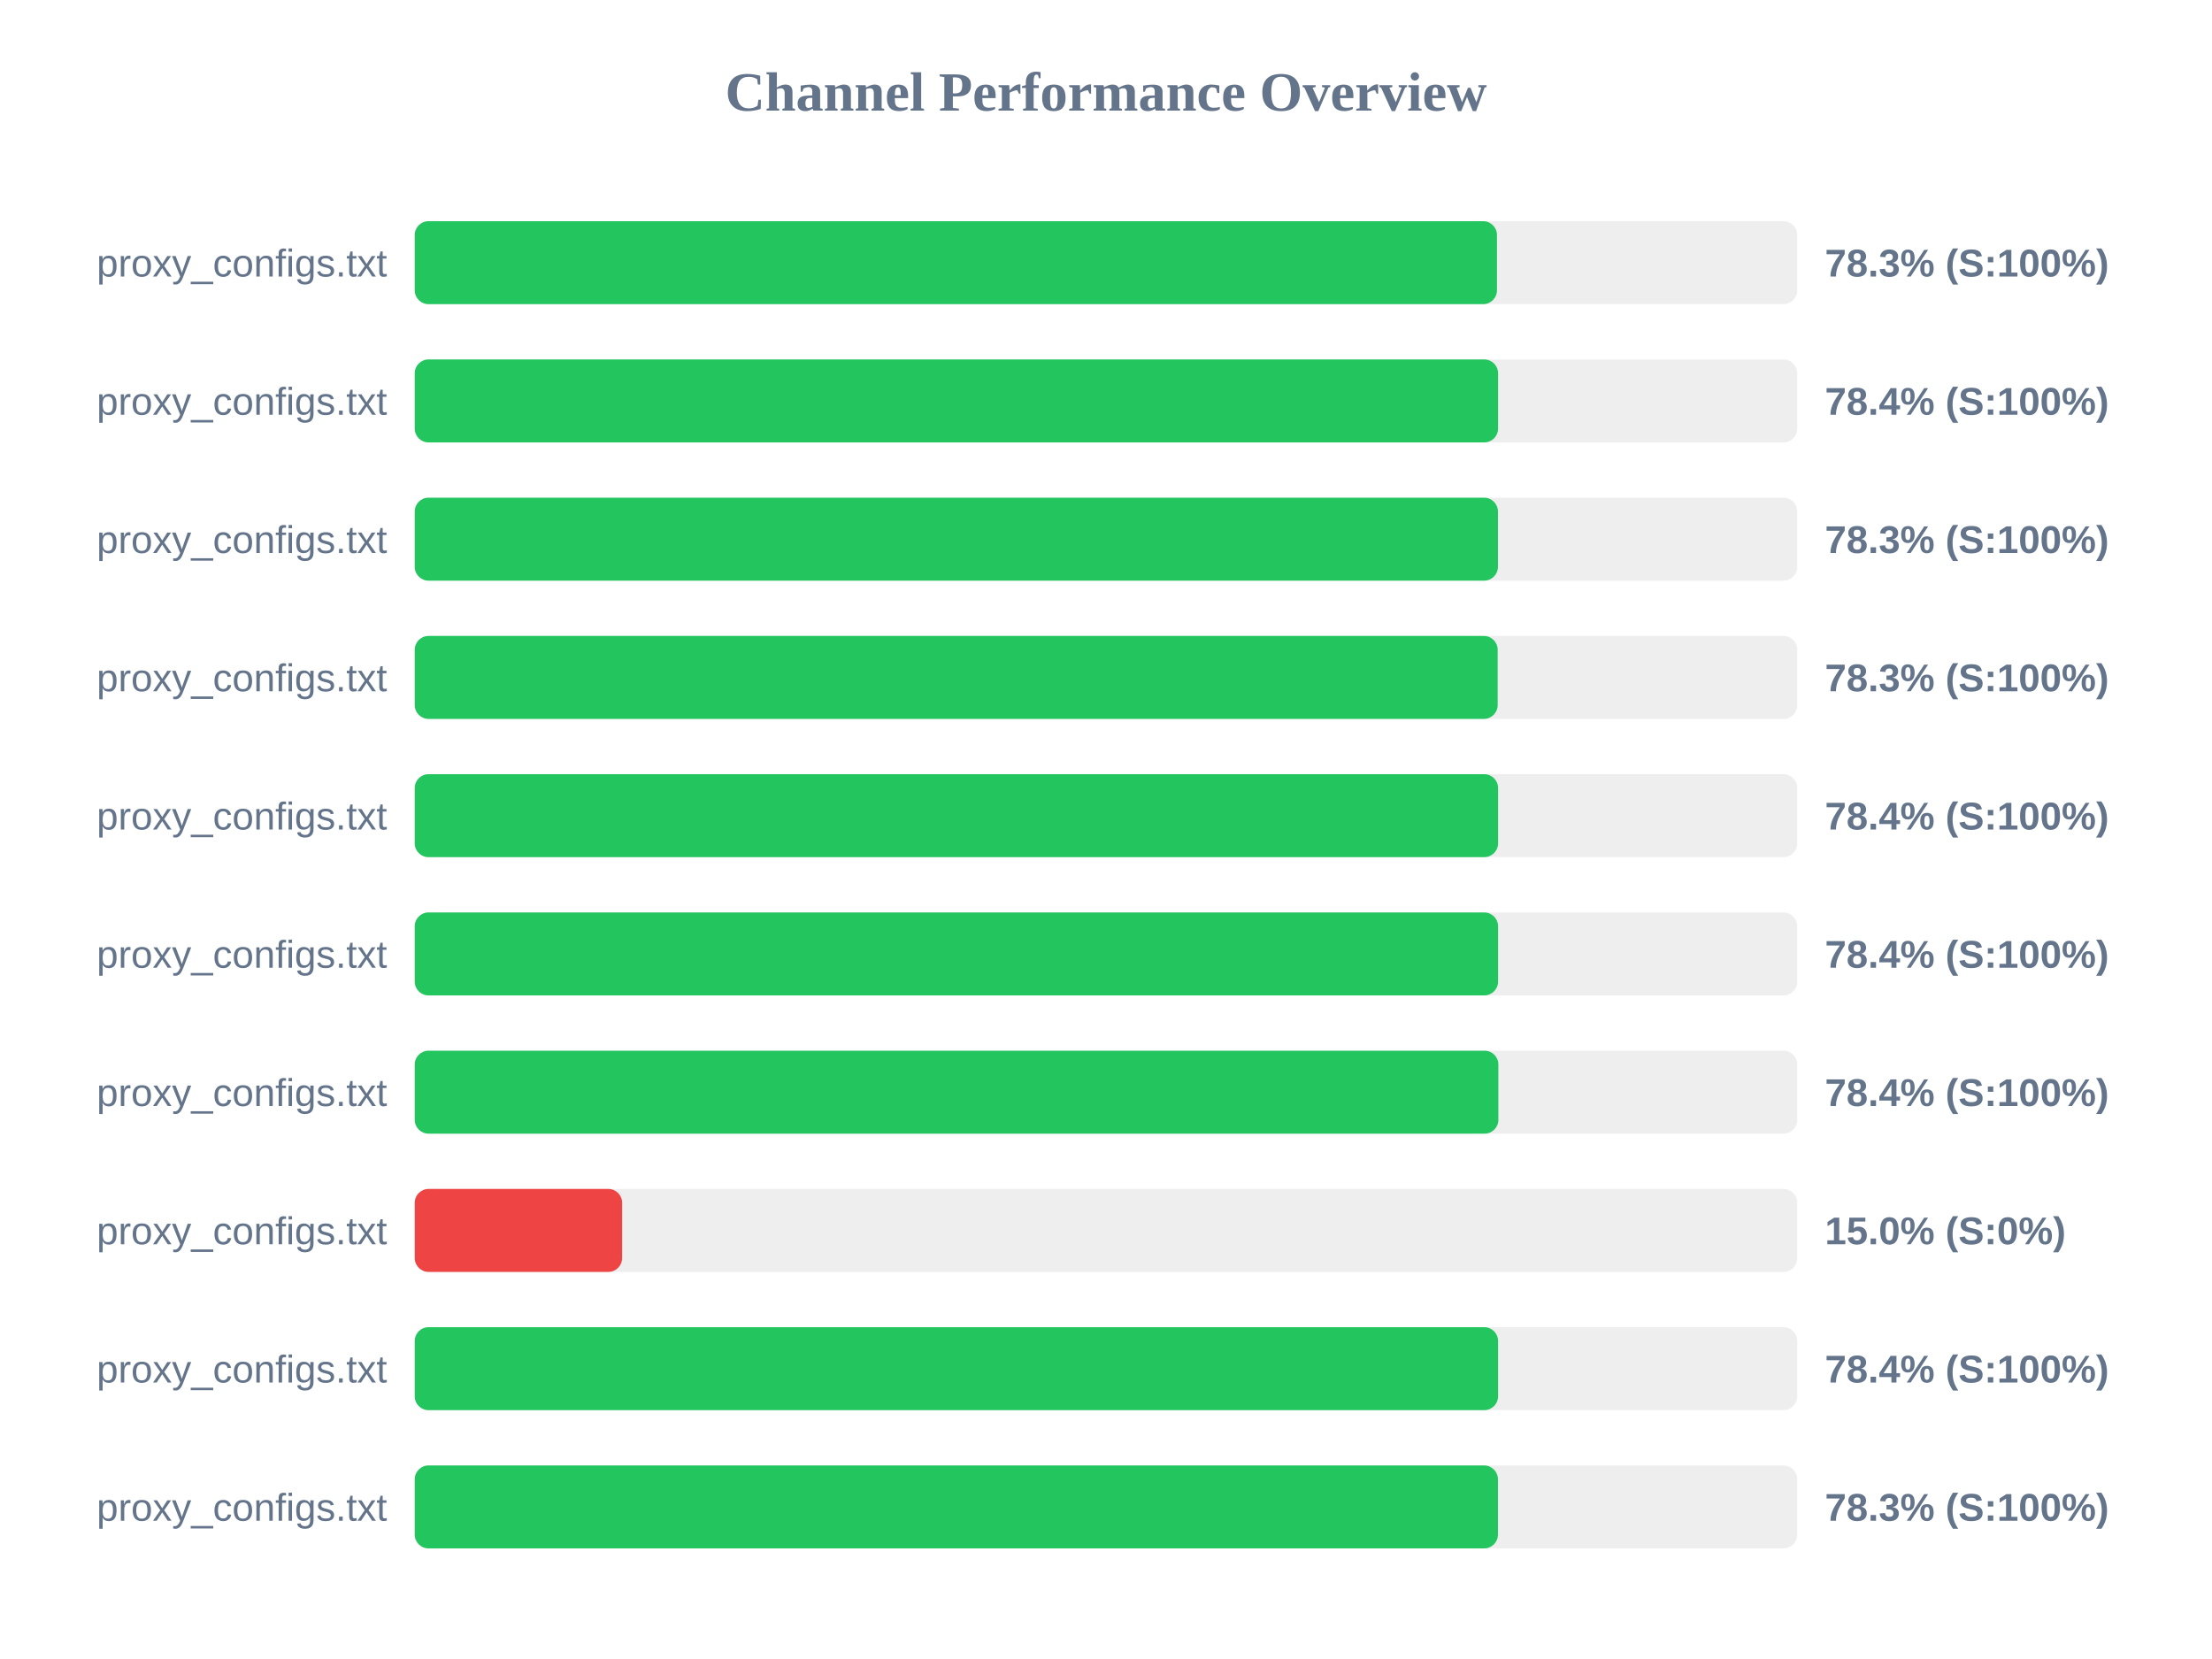
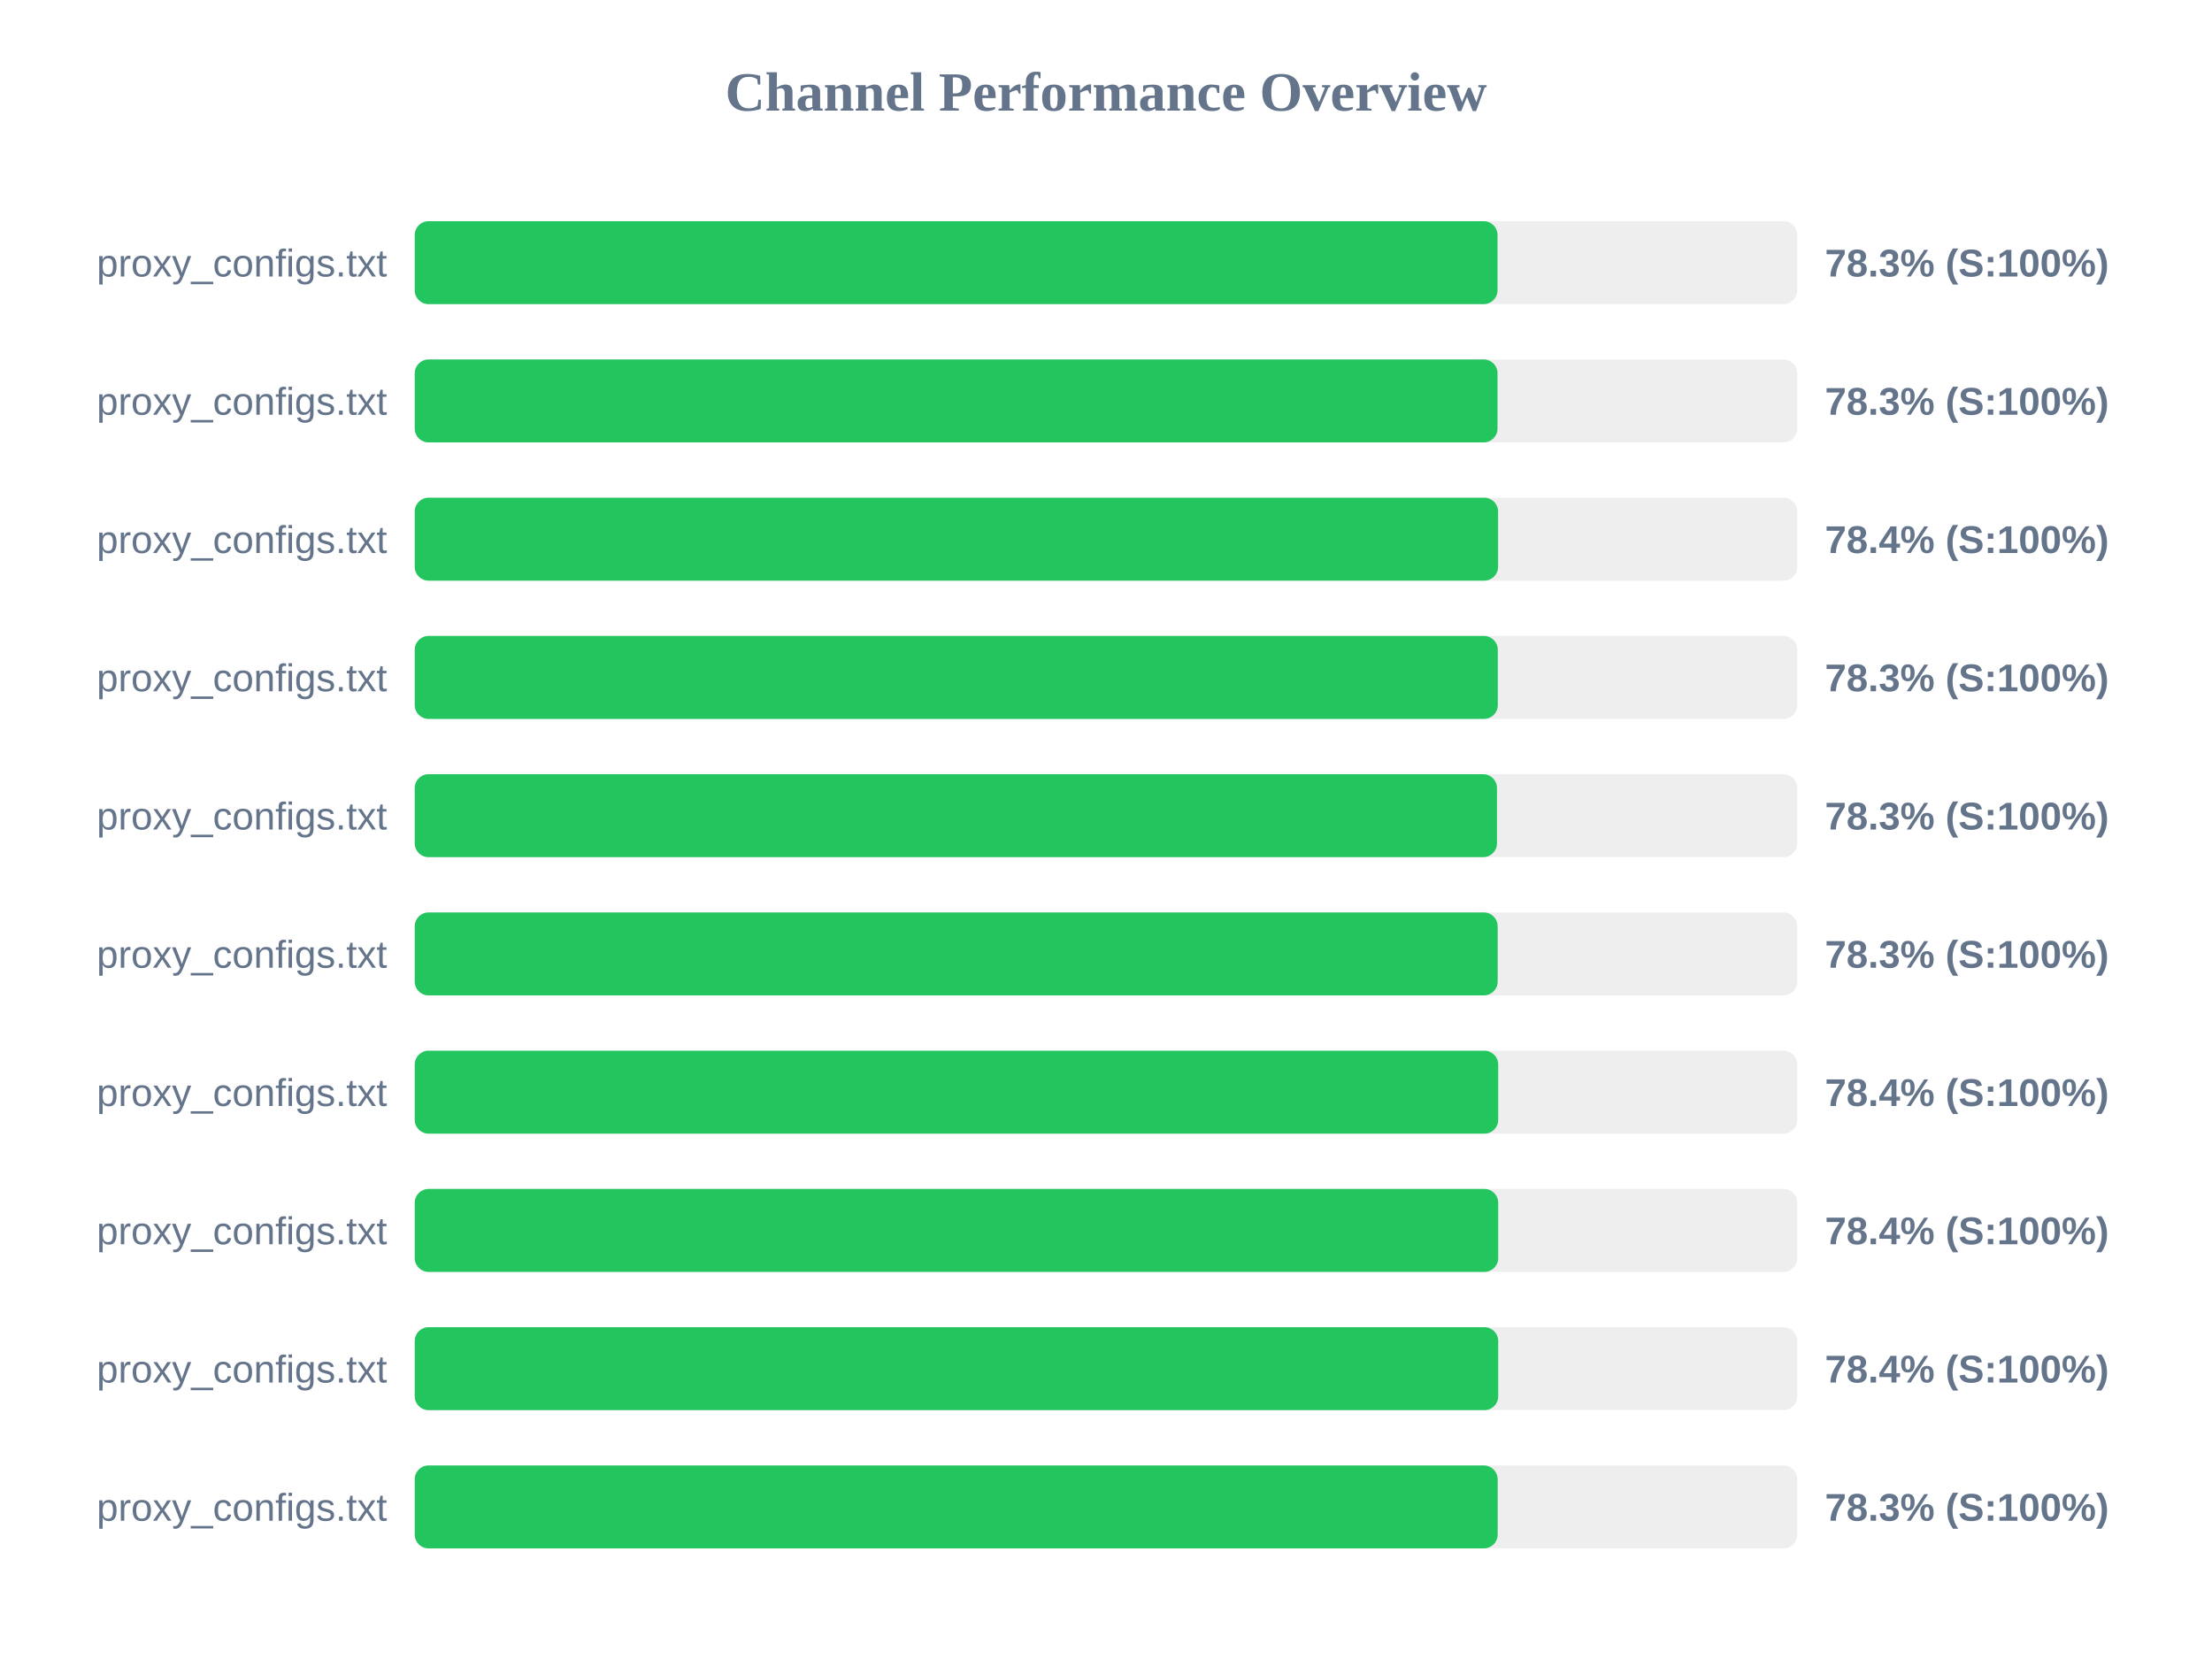
<svg xmlns="http://www.w3.org/2000/svg" width="800" height="600" version="1.1">
  <style>
        .row { font: 14px Arial; fill: #64748b; }
        .score { font: bold 14px Arial; fill: #64748b; }
    </style>
  <text x="400" y="40" text-anchor="middle" font-size="20px" font-weight="bold" fill="#64748b">Channel Performance Overview</text>
  <rect x="150" y="80" width="500" height="30" fill="#eee" rx="5" />
-   <rect x="150" y="80" width="391.4" height="30" fill="#22c55e" rx="5" />
+   <rect x="150" y="80" width="391.6" height="30" fill="#22c55e" rx="5" />
  <text x="140" y="100" text-anchor="end" class="row">proxy_configs.txt</text>
  <text x="660" y="100" text-anchor="start" class="score">78.3% (S:100%)</text>
  <rect x="150" y="130" width="500" height="30" fill="#eee" rx="5" />
-   <rect x="150" y="130" width="391.8" height="30" fill="#22c55e" rx="5" />
+   <rect x="150" y="130" width="391.6" height="30" fill="#22c55e" rx="5" />
  <text x="140" y="150" text-anchor="end" class="row">proxy_configs.txt</text>
-   <text x="660" y="150" text-anchor="start" class="score">78.4% (S:100%)</text>
+   <text x="660" y="150" text-anchor="start" class="score">78.3% (S:100%)</text>
  <rect x="150" y="180" width="500" height="30" fill="#eee" rx="5" />
-   <rect x="150" y="180" width="391.75" height="30" fill="#22c55e" rx="5" />
+   <rect x="150" y="180" width="391.8" height="30" fill="#22c55e" rx="5" />
  <text x="140" y="200" text-anchor="end" class="row">proxy_configs.txt</text>
-   <text x="660" y="200" text-anchor="start" class="score">78.3% (S:100%)</text>
+   <text x="660" y="200" text-anchor="start" class="score">78.4% (S:100%)</text>
  <rect x="150" y="230" width="500" height="30" fill="#eee" rx="5" />
-   <rect x="150" y="230" width="391.65" height="30" fill="#22c55e" rx="5" />
+   <rect x="150" y="230" width="391.7" height="30" fill="#22c55e" rx="5" />
  <text x="140" y="250" text-anchor="end" class="row">proxy_configs.txt</text>
  <text x="660" y="250" text-anchor="start" class="score">78.3% (S:100%)</text>
  <rect x="150" y="280" width="500" height="30" fill="#eee" rx="5" />
-   <rect x="150" y="280" width="391.8" height="30" fill="#22c55e" rx="5" />
+   <rect x="150" y="280" width="391.4" height="30" fill="#22c55e" rx="5" />
  <text x="140" y="300" text-anchor="end" class="row">proxy_configs.txt</text>
-   <text x="660" y="300" text-anchor="start" class="score">78.4% (S:100%)</text>
+   <text x="660" y="300" text-anchor="start" class="score">78.3% (S:100%)</text>
  <rect x="150" y="330" width="500" height="30" fill="#eee" rx="5" />
-   <rect x="150" y="330" width="391.8" height="30" fill="#22c55e" rx="5" />
+   <rect x="150" y="330" width="391.65" height="30" fill="#22c55e" rx="5" />
  <text x="140" y="350" text-anchor="end" class="row">proxy_configs.txt</text>
-   <text x="660" y="350" text-anchor="start" class="score">78.4% (S:100%)</text>
+   <text x="660" y="350" text-anchor="start" class="score">78.3% (S:100%)</text>
  <rect x="150" y="380" width="500" height="30" fill="#eee" rx="5" />
-   <rect x="150" y="380" width="391.9" height="30" fill="#22c55e" rx="5" />
+   <rect x="150" y="380" width="391.85" height="30" fill="#22c55e" rx="5" />
  <text x="140" y="400" text-anchor="end" class="row">proxy_configs.txt</text>
  <text x="660" y="400" text-anchor="start" class="score">78.4% (S:100%)</text>
  <rect x="150" y="430" width="500" height="30" fill="#eee" rx="5" />
-   <rect x="150" y="430" width="75.0" height="30" fill="#ef4444" rx="5" />
+   <rect x="150" y="430" width="391.85" height="30" fill="#22c55e" rx="5" />
  <text x="140" y="450" text-anchor="end" class="row">proxy_configs.txt</text>
-   <text x="660" y="450" text-anchor="start" class="score">15.0% (S:0%)</text>
+   <text x="660" y="450" text-anchor="start" class="score">78.4% (S:100%)</text>
  <rect x="150" y="480" width="500" height="30" fill="#eee" rx="5" />
-   <rect x="150" y="480" width="391.8" height="30" fill="#22c55e" rx="5" />
+   <rect x="150" y="480" width="391.85" height="30" fill="#22c55e" rx="5" />
  <text x="140" y="500" text-anchor="end" class="row">proxy_configs.txt</text>
  <text x="660" y="500" text-anchor="start" class="score">78.4% (S:100%)</text>
  <rect x="150" y="530" width="500" height="30" fill="#eee" rx="5" />
-   <rect x="150" y="530" width="391.75" height="30" fill="#22c55e" rx="5" />
+   <rect x="150" y="530" width="391.65" height="30" fill="#22c55e" rx="5" />
  <text x="140" y="550" text-anchor="end" class="row">proxy_configs.txt</text>
  <text x="660" y="550" text-anchor="start" class="score">78.3% (S:100%)</text>
</svg>
